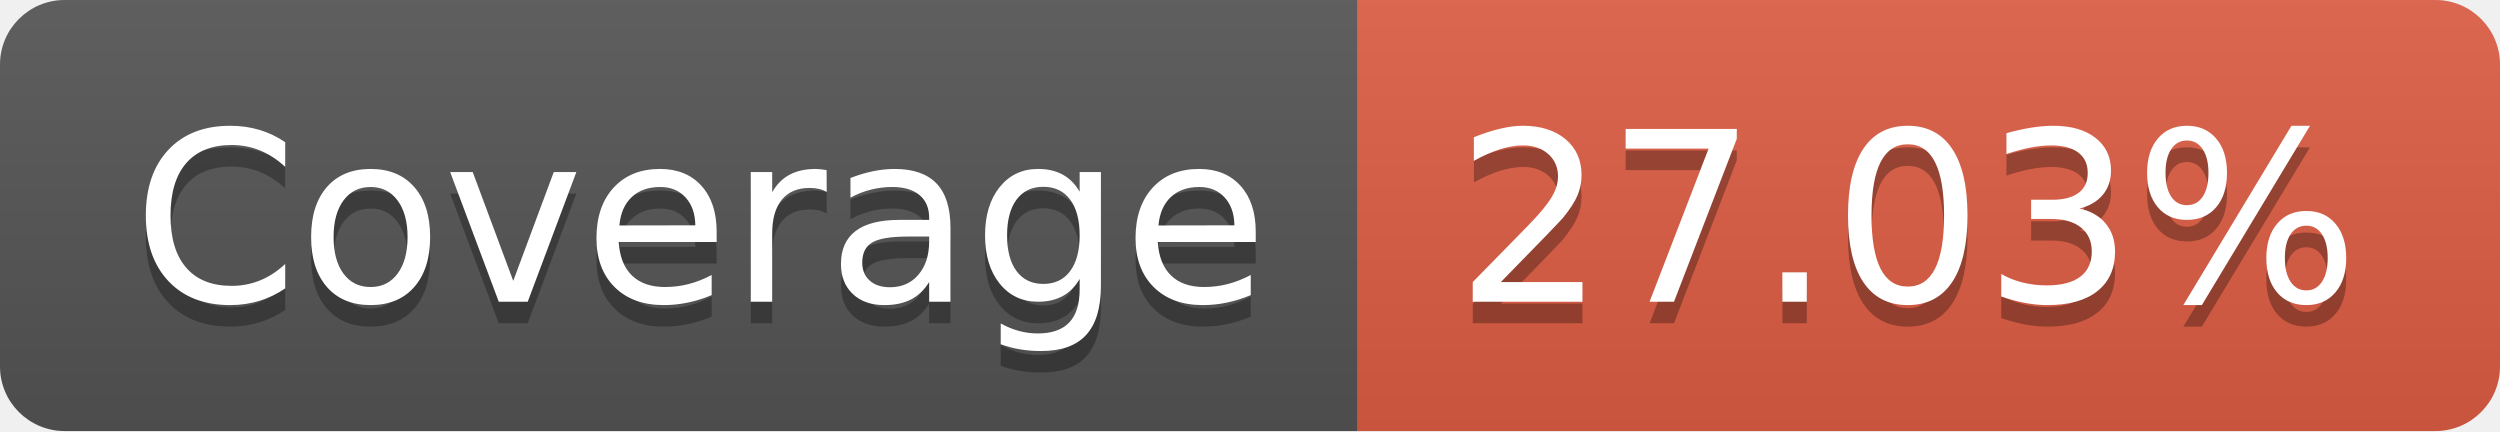
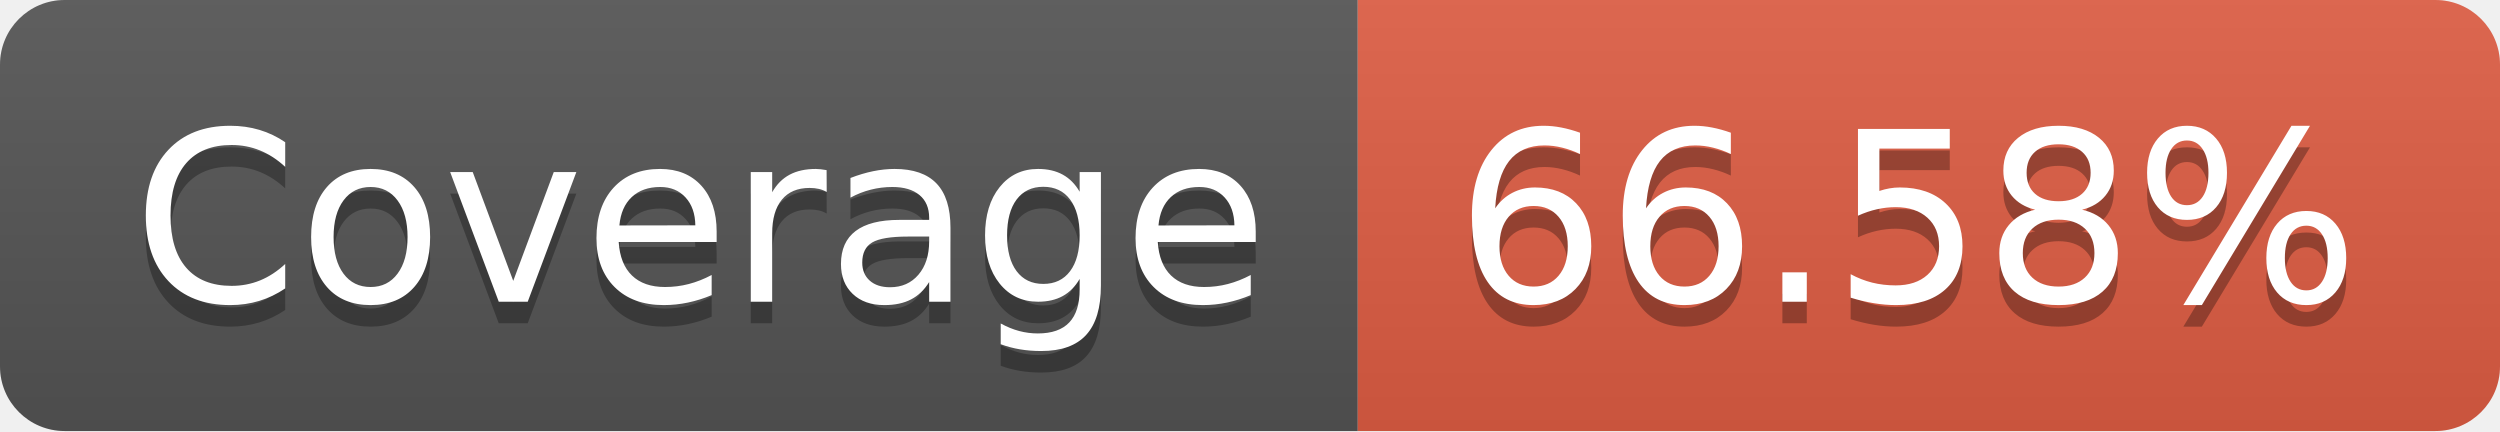
- <svg xmlns="http://www.w3.org/2000/svg" width="116" height="20" role="img" aria-label="Coverage: 27.03%">
+ <svg xmlns="http://www.w3.org/2000/svg" width="116" height="20" role="img" aria-label="Coverage: 66.58%">
  <linearGradient id="s" x2="0" y2="100%">
    <stop offset="0" stop-color="#bbb" stop-opacity=".1" />
    <stop offset="1" stop-opacity=".1" />
  </linearGradient>
  <clipPath id="r">
    <rect width="116" height="20" rx="3" fill="#fff" />
  </clipPath>
  <g clip-path="url(#r)">
    <rect width="63" height="20" fill="#555" />
    <rect x="63" width="53" height="20" fill="#e05d44" />
    <rect width="116" height="20" fill="url(#s)" />
  </g>
  <g fill="#fff" text-anchor="middle" font-family="Verdana,Geneva,DejaVu Sans,sans-serif" text-rendering="geometricPrecision" font-size="110">
    <text aria-hidden="true" x="325" y="150" fill="#010101" fill-opacity=".3" transform="scale(.1)" textLength="530">Coverage</text>
    <text x="325" y="140" transform="scale(.1)" fill="#fff" textLength="530">Coverage</text>
-     <text aria-hidden="true" x="885" y="150" fill="#010101" fill-opacity=".3" transform="scale(.1)" textLength="430">27.03%</text>
-     <text x="885" y="140" transform="scale(.1)" fill="#fff" textLength="430">27.03%</text>
+     <text aria-hidden="true" x="885" y="150" fill="#010101" fill-opacity=".3" transform="scale(.1)" textLength="430">66.58%</text>
+     <text x="885" y="140" transform="scale(.1)" fill="#fff" textLength="430">66.58%</text>
  </g>
</svg>
